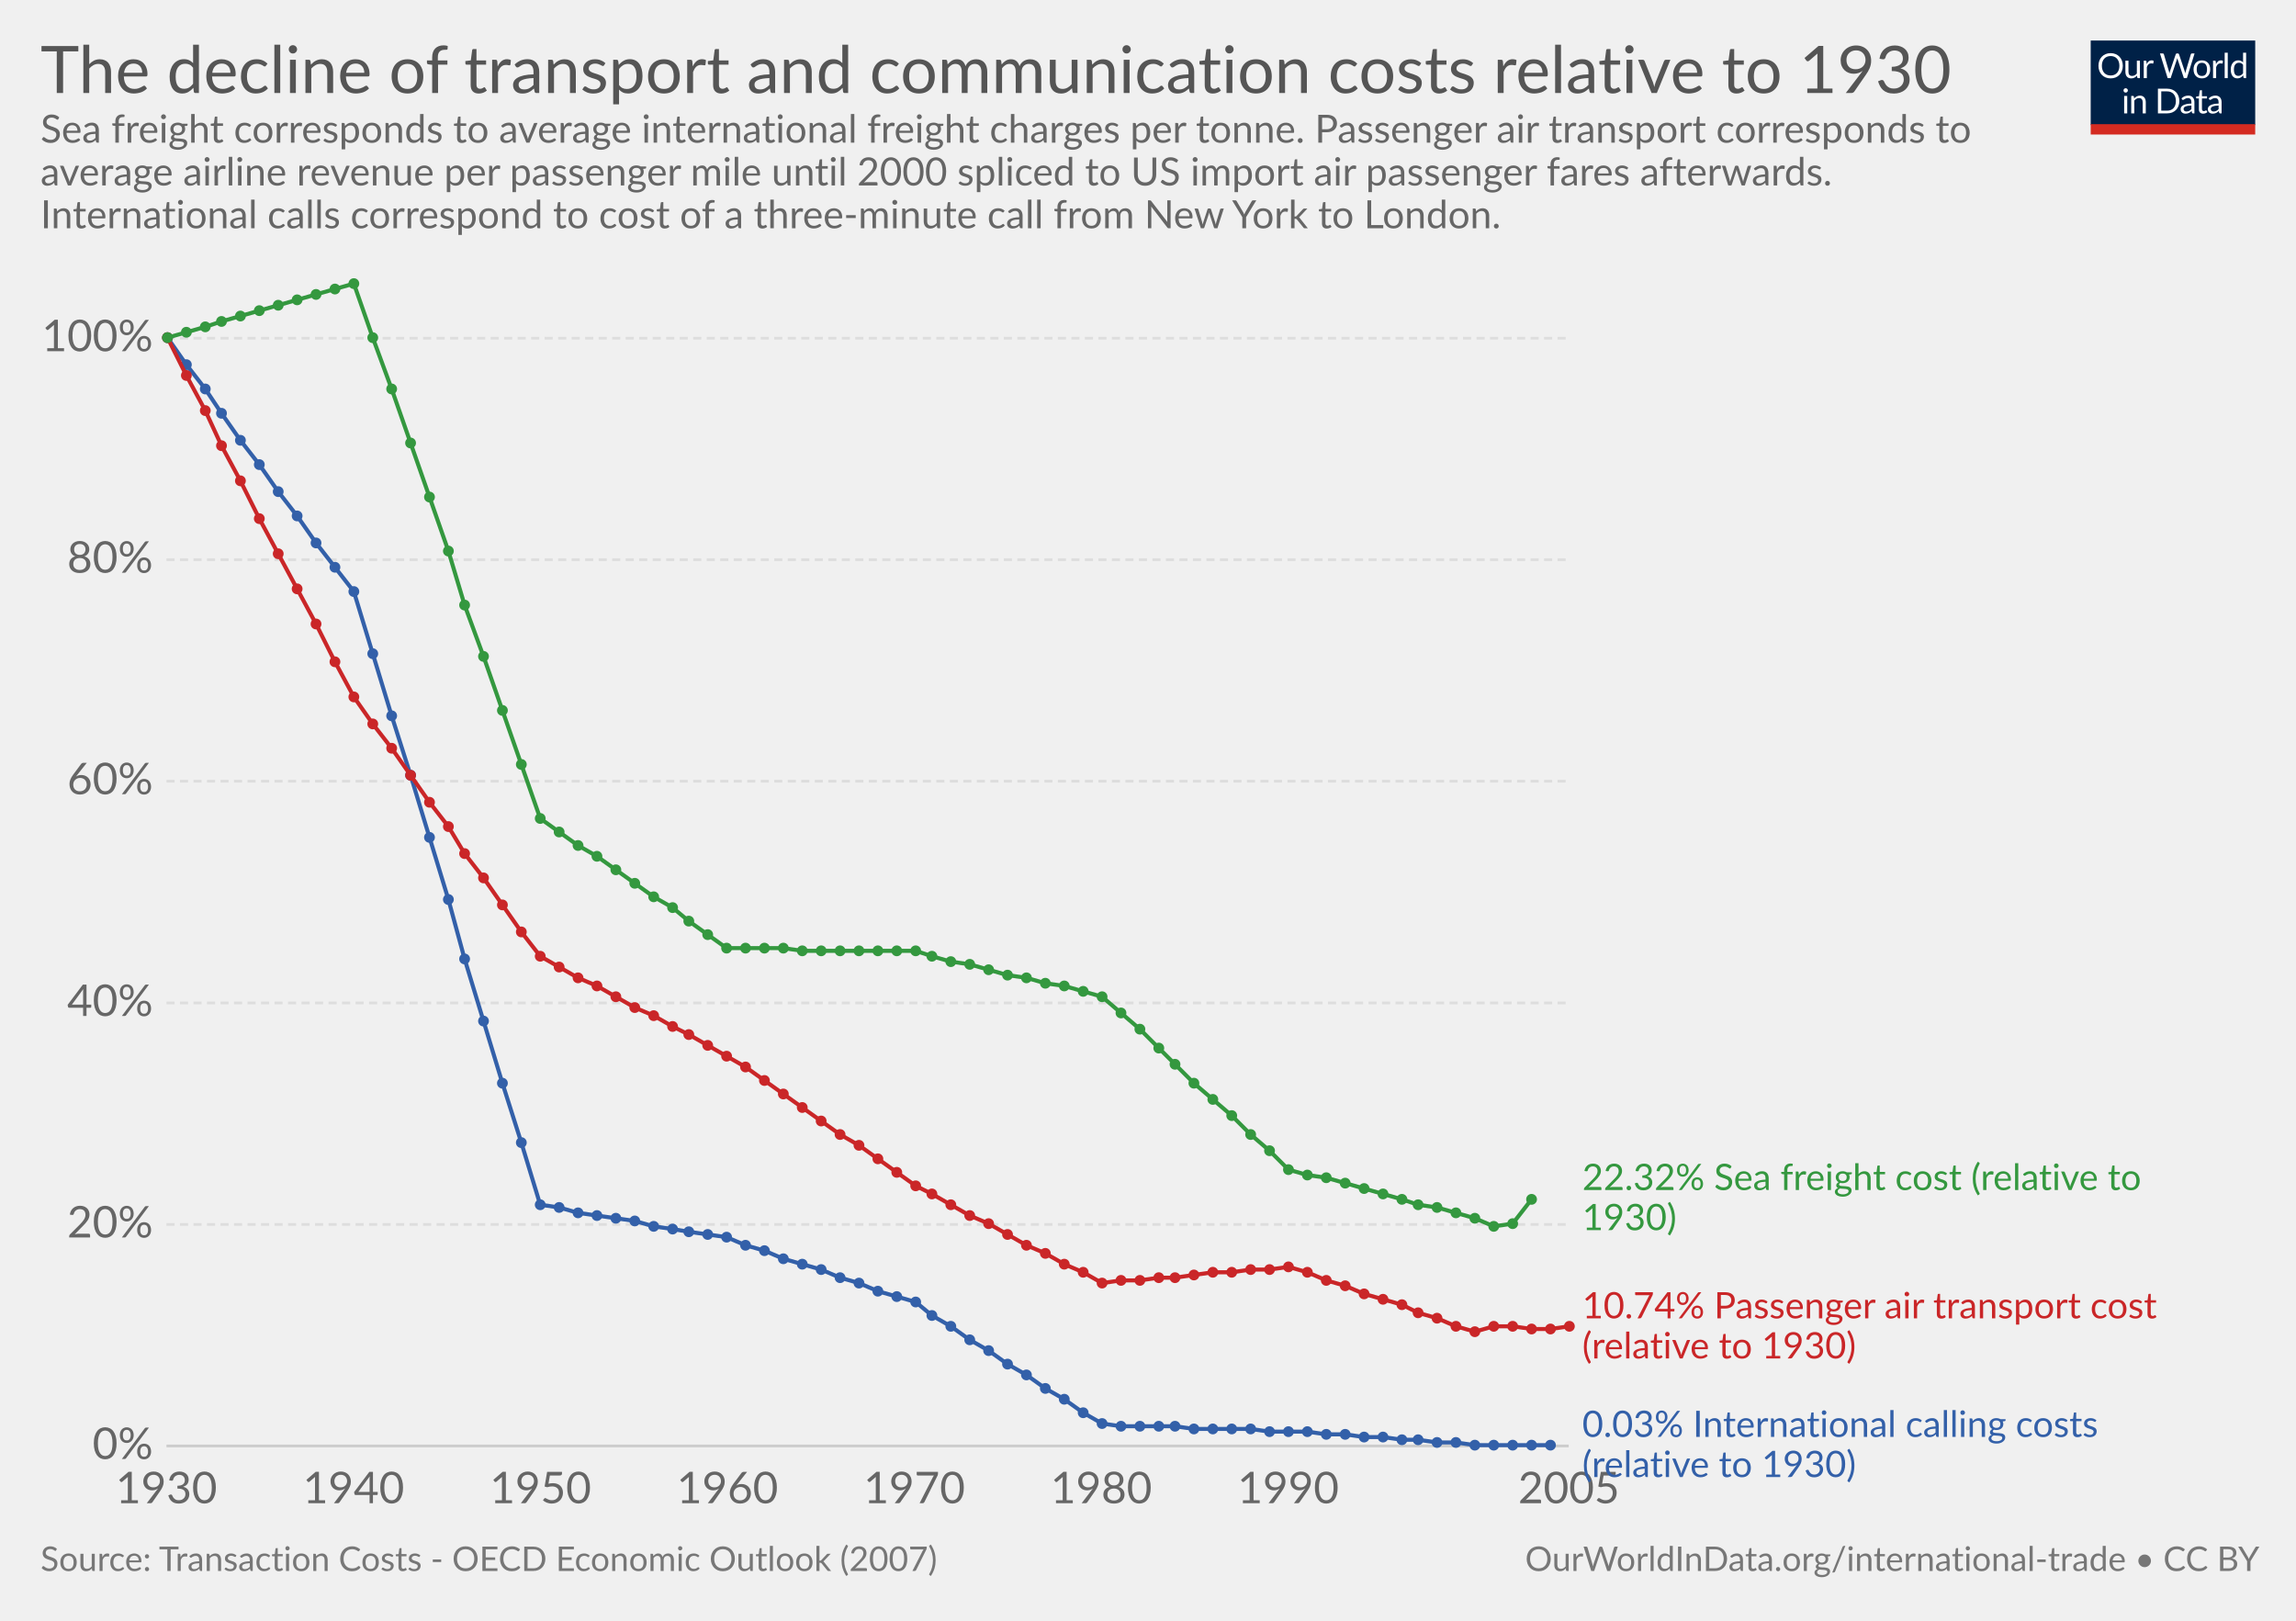
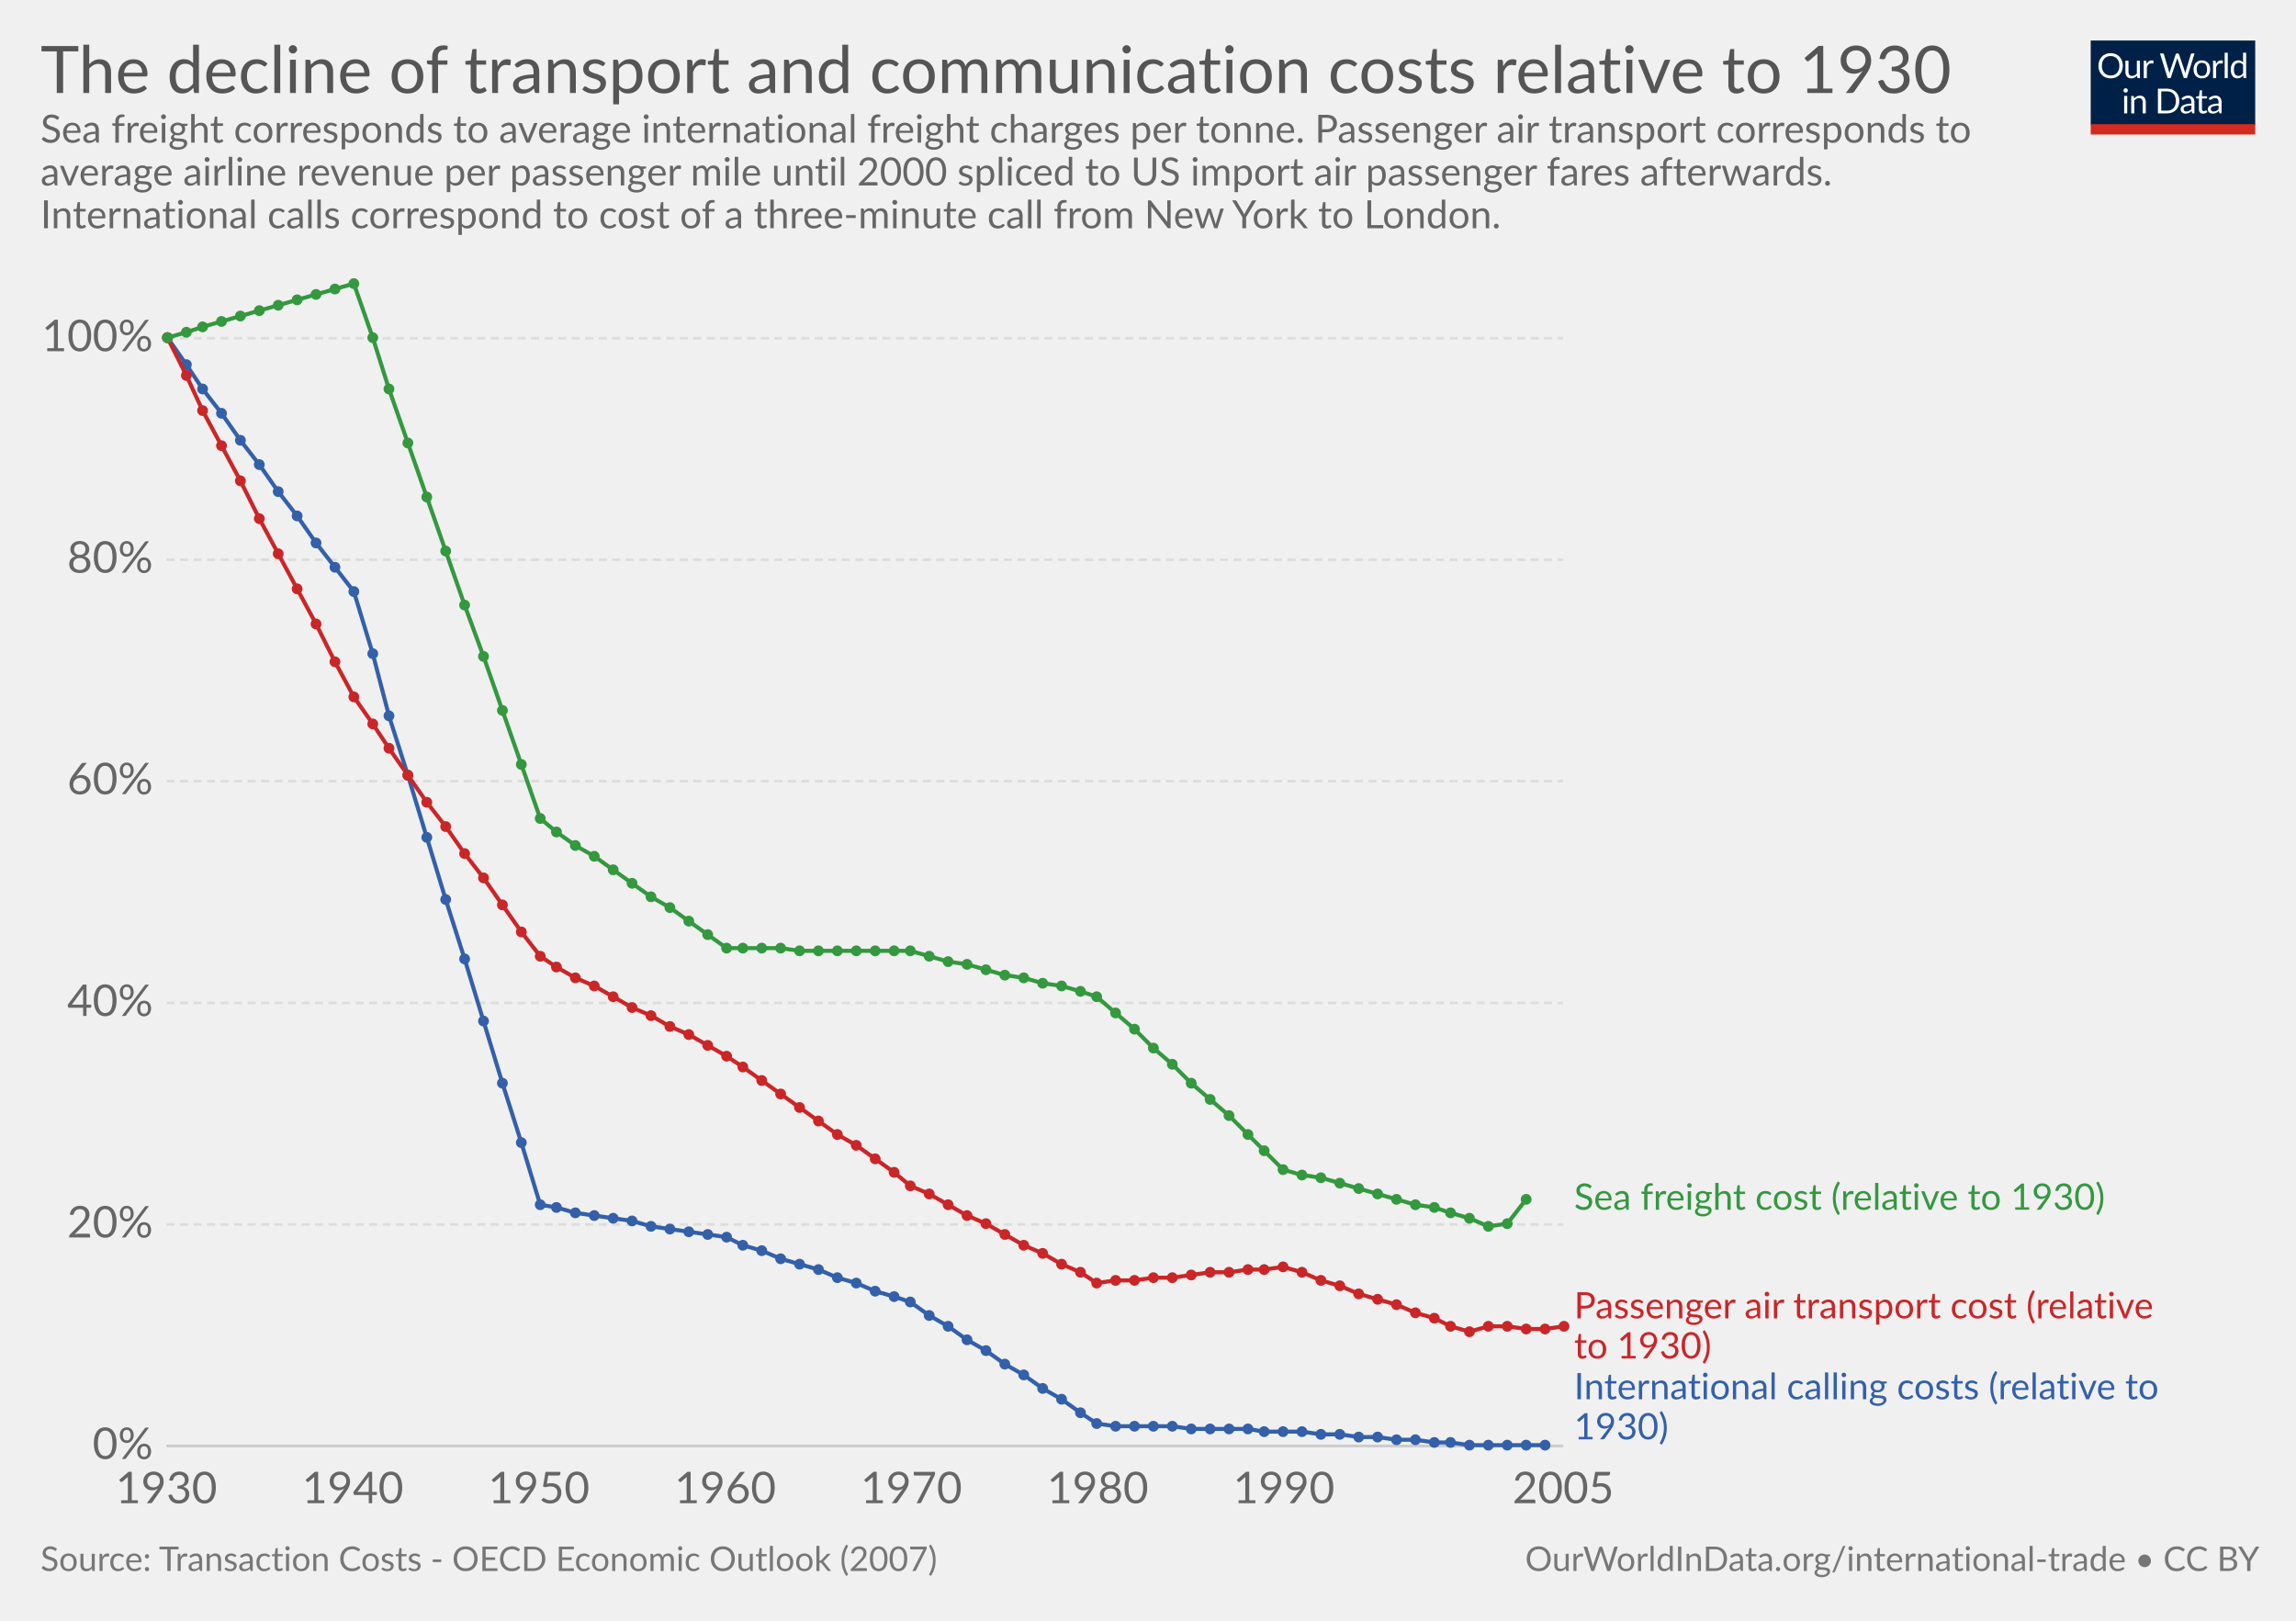
<svg xmlns="http://www.w3.org/2000/svg" version="1.1" style="font-family:Lato, 'Helvetica Neue', Helvetica, Arial, sans-serif;font-size:18px;background-color:white;text-rendering:optimizeLegibility;-webkit-font-smoothing:antialiased" width="850" height="600">
  <g class="HeaderView">
    <g transform="translate(774, 15) scale(0.29)">
      <svg width="210" height="120" viewBox="0 0 210 120" fill="none">
        <g clip-path="url(#clip0)">
          <path d="M0 0H210V107.89H0V0Z" fill="#002147" />
          <path d="M40.979 32.248C40.979 34.609 40.605 36.78 39.857 38.76C39.109 40.725 38.053 42.419 36.689 43.842C35.325 45.265 33.682 46.372 31.761 47.164C29.854 47.941 27.742 48.33 25.425 48.33C23.107 48.33 20.995 47.941 19.089 47.164C17.182 46.372 15.547 45.265 14.183 43.842C12.819 42.419 11.763 40.725 11.015 38.76C10.267 36.78 9.893 34.609 9.893 32.248C9.893 29.887 10.267 27.723 11.015 25.758C11.763 23.778 12.819 22.077 14.183 20.654C15.547 19.217 17.182 18.102 19.089 17.31C20.995 16.518 23.107 16.122 25.425 16.122C27.742 16.122 29.854 16.518 31.761 17.31C33.682 18.102 35.325 19.217 36.689 20.654C38.053 22.077 39.109 23.778 39.857 25.758C40.605 27.723 40.979 29.887 40.979 32.248ZM36.601 32.248C36.601 30.312 36.337 28.574 35.809 27.034C35.281 25.494 34.533 24.196 33.565 23.14C32.597 22.069 31.423 21.248 30.045 20.676C28.666 20.104 27.126 19.818 25.425 19.818C23.738 19.818 22.205 20.104 20.827 20.676C19.448 21.248 18.267 22.069 17.285 23.14C16.317 24.196 15.569 25.494 15.041 27.034C14.513 28.574 14.249 30.312 14.249 32.248C14.249 34.184 14.513 35.922 15.041 37.462C15.569 38.987 16.317 40.285 17.285 41.356C18.267 42.412 19.448 43.226 20.827 43.798C22.205 44.355 23.738 44.634 25.425 44.634C27.126 44.634 28.666 44.355 30.045 43.798C31.423 43.226 32.597 42.412 33.565 41.356C34.533 40.285 35.281 38.987 35.809 37.462C36.337 35.922 36.601 34.184 36.601 32.248ZM62.823 25.714V48H60.491C59.934 48 59.582 47.729 59.435 47.186L59.127 44.788C58.159 45.859 57.074 46.724 55.871 47.384C54.669 48.029 53.29 48.352 51.735 48.352C50.518 48.352 49.44 48.154 48.501 47.758C47.577 47.347 46.8 46.775 46.169 46.042C45.539 45.309 45.062 44.421 44.739 43.38C44.431 42.339 44.277 41.187 44.277 39.926V25.714H48.193V39.926C48.193 41.613 48.575 42.918 49.337 43.842C50.115 44.766 51.295 45.228 52.879 45.228C54.038 45.228 55.116 44.957 56.113 44.414C57.125 43.857 58.057 43.094 58.907 42.126V25.714H62.823ZM71.43 30.18C72.135 28.655 73 27.467 74.027 26.616C75.053 25.751 76.307 25.318 77.789 25.318C78.258 25.318 78.705 25.369 79.131 25.472C79.571 25.575 79.959 25.736 80.297 25.956L80.011 28.882C79.923 29.249 79.703 29.432 79.351 29.432C79.145 29.432 78.845 29.388 78.449 29.3C78.053 29.212 77.605 29.168 77.107 29.168C76.403 29.168 75.772 29.271 75.215 29.476C74.672 29.681 74.181 29.989 73.741 30.4C73.315 30.796 72.927 31.295 72.575 31.896C72.237 32.483 71.929 33.157 71.651 33.92V48H67.713V25.714H69.957C70.382 25.714 70.675 25.795 70.837 25.956C70.998 26.117 71.108 26.396 71.167 26.792L71.43 30.18ZM132.589 16.474L122.755 48H118.927L110.941 23.954C110.867 23.719 110.794 23.47 110.721 23.206C110.662 22.942 110.596 22.663 110.523 22.37C110.449 22.663 110.376 22.942 110.303 23.206C110.23 23.47 110.156 23.719 110.083 23.954L102.053 48H98.225L88.391 16.474H91.933C92.314 16.474 92.629 16.569 92.879 16.76C93.143 16.951 93.311 17.193 93.385 17.486L99.897 39.398C99.999 39.794 100.095 40.219 100.183 40.674C100.285 41.129 100.381 41.613 100.469 42.126C100.571 41.613 100.674 41.129 100.777 40.674C100.894 40.205 101.019 39.779 101.151 39.398L108.565 17.486C108.653 17.237 108.821 17.009 109.071 16.804C109.335 16.584 109.65 16.474 110.017 16.474H111.249C111.63 16.474 111.938 16.569 112.173 16.76C112.407 16.951 112.583 17.193 112.701 17.486L120.093 39.398C120.225 39.779 120.342 40.19 120.445 40.63C120.562 41.07 120.672 41.532 120.775 42.016C120.848 41.532 120.929 41.07 121.017 40.63C121.105 40.19 121.2 39.779 121.303 39.398L127.837 17.486C127.91 17.222 128.072 16.987 128.321 16.782C128.585 16.577 128.9 16.474 129.267 16.474H132.589ZM141.94 25.362C143.568 25.362 145.034 25.633 146.34 26.176C147.645 26.719 148.76 27.489 149.684 28.486C150.608 29.483 151.312 30.693 151.796 32.116C152.294 33.524 152.544 35.101 152.544 36.846C152.544 38.606 152.294 40.19 151.796 41.598C151.312 43.006 150.608 44.209 149.684 45.206C148.76 46.203 147.645 46.973 146.34 47.516C145.034 48.044 143.568 48.308 141.94 48.308C140.297 48.308 138.816 48.044 137.496 47.516C136.19 46.973 135.076 46.203 134.152 45.206C133.228 44.209 132.516 43.006 132.018 41.598C131.534 40.19 131.292 38.606 131.292 36.846C131.292 35.101 131.534 33.524 132.018 32.116C132.516 30.693 133.228 29.483 134.152 28.486C135.076 27.489 136.19 26.719 137.496 26.176C138.816 25.633 140.297 25.362 141.94 25.362ZM141.94 45.25C144.14 45.25 145.782 44.517 146.868 43.05C147.953 41.569 148.496 39.508 148.496 36.868C148.496 34.213 147.953 32.145 146.868 30.664C145.782 29.183 144.14 28.442 141.94 28.442C140.825 28.442 139.85 28.633 139.014 29.014C138.192 29.395 137.503 29.945 136.946 30.664C136.403 31.383 135.992 32.27 135.714 33.326C135.45 34.367 135.318 35.548 135.318 36.868C135.318 39.508 135.86 41.569 136.946 43.05C138.046 44.517 139.71 45.25 141.94 45.25ZM159.908 30.18C160.612 28.655 161.478 27.467 162.504 26.616C163.531 25.751 164.785 25.318 166.266 25.318C166.736 25.318 167.183 25.369 167.608 25.472C168.048 25.575 168.437 25.736 168.774 25.956L168.488 28.882C168.4 29.249 168.18 29.432 167.828 29.432C167.623 29.432 167.322 29.388 166.926 29.3C166.53 29.212 166.083 29.168 165.584 29.168C164.88 29.168 164.25 29.271 163.692 29.476C163.15 29.681 162.658 29.989 162.218 30.4C161.793 30.796 161.404 31.295 161.052 31.896C160.715 32.483 160.407 33.157 160.128 33.92V48H156.19V25.714H158.434C158.86 25.714 159.153 25.795 159.314 25.956C159.476 26.117 159.586 26.396 159.644 26.792L159.908 30.18ZM174.946 15.594V48H171.03V15.594H174.946ZM194.496 31.016C193.763 30.033 192.971 29.351 192.12 28.97C191.269 28.574 190.316 28.376 189.26 28.376C187.192 28.376 185.601 29.117 184.486 30.598C183.371 32.079 182.814 34.191 182.814 36.934C182.814 38.386 182.939 39.633 183.188 40.674C183.437 41.701 183.804 42.551 184.288 43.226C184.772 43.886 185.366 44.37 186.07 44.678C186.774 44.986 187.573 45.14 188.468 45.14C189.759 45.14 190.881 44.847 191.834 44.26C192.802 43.673 193.689 42.845 194.496 41.774V31.016ZM198.412 15.594V48H196.08C195.523 48 195.171 47.729 195.024 47.186L194.672 44.48C193.719 45.624 192.633 46.548 191.416 47.252C190.199 47.956 188.791 48.308 187.192 48.308C185.916 48.308 184.757 48.066 183.716 47.582C182.675 47.083 181.787 46.357 181.054 45.404C180.321 44.451 179.756 43.263 179.36 41.84C178.964 40.417 178.766 38.782 178.766 36.934C178.766 35.291 178.986 33.766 179.426 32.358C179.866 30.935 180.497 29.703 181.318 28.662C182.139 27.621 183.144 26.807 184.332 26.22C185.535 25.619 186.884 25.318 188.38 25.318C189.744 25.318 190.91 25.553 191.878 26.022C192.861 26.477 193.733 27.115 194.496 27.936V15.594H198.412ZM46.614 70.714V93H42.698V70.714H46.614ZM47.45 63.718C47.45 64.099 47.369 64.459 47.208 64.796C47.061 65.119 46.856 65.412 46.592 65.676C46.343 65.925 46.042 66.123 45.69 66.27C45.352 66.417 44.993 66.49 44.612 66.49C44.23 66.49 43.871 66.417 43.534 66.27C43.211 66.123 42.925 65.925 42.676 65.676C42.426 65.412 42.228 65.119 42.082 64.796C41.935 64.459 41.862 64.099 41.862 63.718C41.862 63.337 41.935 62.977 42.082 62.64C42.228 62.288 42.426 61.987 42.676 61.738C42.925 61.474 43.211 61.269 43.534 61.122C43.871 60.975 44.23 60.902 44.612 60.902C44.993 60.902 45.352 60.975 45.69 61.122C46.042 61.269 46.343 61.474 46.592 61.738C46.856 61.987 47.061 62.288 47.208 62.64C47.369 62.977 47.45 63.337 47.45 63.718ZM55.424 73.948C55.908 73.405 56.422 72.914 56.964 72.474C57.507 72.034 58.079 71.66 58.68 71.352C59.296 71.029 59.941 70.787 60.616 70.626C61.306 70.45 62.046 70.362 62.838 70.362C64.055 70.362 65.126 70.567 66.05 70.978C66.989 71.374 67.766 71.946 68.382 72.694C69.013 73.427 69.49 74.315 69.812 75.356C70.135 76.397 70.296 77.549 70.296 78.81V93H66.358V78.81C66.358 77.123 65.969 75.818 65.192 74.894C64.43 73.955 63.264 73.486 61.694 73.486C60.535 73.486 59.45 73.765 58.438 74.322C57.441 74.879 56.517 75.635 55.666 76.588V93H51.728V70.714H54.082C54.639 70.714 54.984 70.985 55.116 71.528L55.424 73.948ZM113.129 77.248C113.129 79.609 112.755 81.758 112.007 83.694C111.259 85.63 110.203 87.287 108.839 88.666C107.475 90.045 105.832 91.115 103.911 91.878C102.004 92.626 99.892 93 97.575 93H85.805V61.474H97.575C99.892 61.474 102.004 61.855 103.911 62.618C105.832 63.366 107.475 64.437 108.839 65.83C110.203 67.209 111.259 68.866 112.007 70.802C112.755 72.738 113.129 74.887 113.129 77.248ZM108.751 77.248C108.751 75.312 108.487 73.581 107.959 72.056C107.431 70.531 106.683 69.24 105.715 68.184C104.747 67.128 103.574 66.321 102.195 65.764C100.816 65.207 99.276 64.928 97.575 64.928H90.073V89.546H97.575C99.276 89.546 100.816 89.267 102.195 88.71C103.574 88.153 104.747 87.353 105.715 86.312C106.683 85.256 107.431 83.965 107.959 82.44C108.487 80.915 108.751 79.184 108.751 77.248ZM128.553 82.968C126.749 83.027 125.209 83.173 123.933 83.408C122.672 83.628 121.638 83.921 120.831 84.288C120.039 84.655 119.46 85.087 119.093 85.586C118.741 86.085 118.565 86.642 118.565 87.258C118.565 87.845 118.661 88.351 118.851 88.776C119.042 89.201 119.299 89.553 119.621 89.832C119.959 90.096 120.347 90.294 120.787 90.426C121.242 90.543 121.726 90.602 122.239 90.602C122.929 90.602 123.559 90.536 124.131 90.404C124.703 90.257 125.239 90.052 125.737 89.788C126.251 89.524 126.735 89.209 127.189 88.842C127.659 88.475 128.113 88.057 128.553 87.588V82.968ZM115.903 73.86C117.135 72.672 118.463 71.785 119.885 71.198C121.308 70.611 122.885 70.318 124.615 70.318C125.862 70.318 126.969 70.523 127.937 70.934C128.905 71.345 129.719 71.917 130.379 72.65C131.039 73.383 131.538 74.271 131.875 75.312C132.213 76.353 132.381 77.497 132.381 78.744V93H130.643C130.262 93 129.969 92.941 129.763 92.824C129.558 92.692 129.397 92.443 129.279 92.076L128.839 89.964C128.253 90.507 127.681 90.991 127.123 91.416C126.566 91.827 125.979 92.179 125.363 92.472C124.747 92.751 124.087 92.963 123.383 93.11C122.694 93.271 121.924 93.352 121.073 93.352C120.208 93.352 119.394 93.235 118.631 93C117.869 92.751 117.201 92.384 116.629 91.9C116.072 91.416 115.625 90.807 115.287 90.074C114.965 89.326 114.803 88.446 114.803 87.434C114.803 86.554 115.045 85.711 115.529 84.904C116.013 84.083 116.798 83.357 117.883 82.726C118.969 82.095 120.384 81.582 122.129 81.186C123.875 80.775 126.016 80.541 128.553 80.482V78.744C128.553 77.013 128.179 75.708 127.431 74.828C126.683 73.933 125.591 73.486 124.153 73.486C123.185 73.486 122.371 73.611 121.711 73.86C121.066 74.095 120.501 74.366 120.017 74.674C119.548 74.967 119.137 75.239 118.785 75.488C118.448 75.723 118.111 75.84 117.773 75.84C117.509 75.84 117.282 75.774 117.091 75.642C116.901 75.495 116.739 75.319 116.607 75.114L115.903 73.86ZM143.568 93.352C141.808 93.352 140.451 92.861 139.498 91.878C138.559 90.895 138.09 89.48 138.09 87.632V73.992H135.406C135.171 73.992 134.973 73.926 134.812 73.794C134.65 73.647 134.57 73.427 134.57 73.134V71.572L138.222 71.11L139.124 64.224C139.168 64.004 139.263 63.828 139.41 63.696C139.571 63.549 139.776 63.476 140.026 63.476H142.006V71.154H148.452V73.992H142.006V87.368C142.006 88.307 142.233 89.003 142.688 89.458C143.142 89.913 143.729 90.14 144.448 90.14C144.858 90.14 145.21 90.089 145.504 89.986C145.812 89.869 146.076 89.744 146.296 89.612C146.516 89.48 146.699 89.363 146.846 89.26C147.007 89.143 147.146 89.084 147.264 89.084C147.469 89.084 147.652 89.209 147.814 89.458L148.958 91.328C148.283 91.959 147.469 92.457 146.516 92.824C145.562 93.176 144.58 93.352 143.568 93.352ZM163.253 82.968C161.449 83.027 159.909 83.173 158.633 83.408C157.372 83.628 156.338 83.921 155.531 84.288C154.739 84.655 154.16 85.087 153.793 85.586C153.441 86.085 153.265 86.642 153.265 87.258C153.265 87.845 153.36 88.351 153.551 88.776C153.742 89.201 153.998 89.553 154.321 89.832C154.658 90.096 155.047 90.294 155.487 90.426C155.942 90.543 156.426 90.602 156.939 90.602C157.628 90.602 158.259 90.536 158.831 90.404C159.403 90.257 159.938 90.052 160.437 89.788C160.95 89.524 161.434 89.209 161.889 88.842C162.358 88.475 162.813 88.057 163.253 87.588V82.968ZM150.603 73.86C151.835 72.672 153.162 71.785 154.585 71.198C156.008 70.611 157.584 70.318 159.315 70.318C160.562 70.318 161.669 70.523 162.637 70.934C163.605 71.345 164.419 71.917 165.079 72.65C165.739 73.383 166.238 74.271 166.575 75.312C166.912 76.353 167.081 77.497 167.081 78.744V93H165.343C164.962 93 164.668 92.941 164.463 92.824C164.258 92.692 164.096 92.443 163.979 92.076L163.539 89.964C162.952 90.507 162.38 90.991 161.823 91.416C161.266 91.827 160.679 92.179 160.063 92.472C159.447 92.751 158.787 92.963 158.083 93.11C157.394 93.271 156.624 93.352 155.773 93.352C154.908 93.352 154.094 93.235 153.331 93C152.568 92.751 151.901 92.384 151.329 91.9C150.772 91.416 150.324 90.807 149.987 90.074C149.664 89.326 149.503 88.446 149.503 87.434C149.503 86.554 149.745 85.711 150.229 84.904C150.713 84.083 151.498 83.357 152.583 82.726C153.668 82.095 155.084 81.582 156.829 81.186C158.574 80.775 160.716 80.541 163.253 80.482V78.744C163.253 77.013 162.879 75.708 162.131 74.828C161.383 73.933 160.29 73.486 158.853 73.486C157.885 73.486 157.071 73.611 156.411 73.86C155.766 74.095 155.201 74.366 154.717 74.674C154.248 74.967 153.837 75.239 153.485 75.488C153.148 75.723 152.81 75.84 152.473 75.84C152.209 75.84 151.982 75.774 151.791 75.642C151.6 75.495 151.439 75.319 151.307 75.114L150.603 73.86Z" fill="white" />
          <rect y="106.789" width="210" height="13.211" fill="#D42B21" />
        </g>
        <defs>
          <clipPath id="clip0">
            <rect width="210" height="120" fill="white" />
          </clipPath>
        </defs>
      </svg>
    </g>
    <a href="https://ourworldindata.org/grapher/real-transport-and-communication-costs" target="_blank">
      <text font-size="24.30" x="15.0" y="34.4" fill="#555">
        <tspan x="15" y="34.44">The decline of transport and communication costs relative to 1930</tspan>
      </text>
    </a>
    <text font-size="14.40" x="15.0" y="52.8" fill="#666">
      <tspan x="15" y="52.82">Sea freight corresponds to average international freight charges per tonne. Passenger air transport corresponds to</tspan>
      <tspan x="15" y="68.66">average airline revenue per passenger mile until 2000 spliced to US import air passenger fares afterwards.</tspan>
      <tspan x="15" y="84.5">International calls correspond to cost of a three-minute call from New York to London.</tspan>
    </text>
  </g>
  <g class="LineChart">
    <defs>
-       <clipPath id="boundsClip-937">
+       <clipPath id="boundsClip-21">
        <rect x="51.634" y="0" width="830" height="903.6" />
      </clipPath>
    </defs>
    <g class="AxisBoxView">
      <g class="HorizontalAxis">
        <text x="61.6" y="556.5" fill="#666" text-anchor="middle" font-size="16.2">1930</text>
-         <text x="130.9" y="556.5" fill="#666" text-anchor="middle" font-size="16.2">1940</text>
-         <text x="200.1" y="556.5" fill="#666" text-anchor="middle" font-size="16.2">1950</text>
-         <text x="269.3" y="556.5" fill="#666" text-anchor="middle" font-size="16.2">1960</text>
-         <text x="338.5" y="556.5" fill="#666" text-anchor="middle" font-size="16.2">1970</text>
-         <text x="407.7" y="556.5" fill="#666" text-anchor="middle" font-size="16.2">1980</text>
-         <text x="476.9" y="556.5" fill="#666" text-anchor="middle" font-size="16.2">1990</text>
-         <text x="580.8" y="556.5" fill="#666" text-anchor="middle" font-size="16.2">2005</text>
+         <text x="130.6" y="556.5" fill="#666" text-anchor="middle" font-size="16.2">1940</text>
+         <text x="199.5" y="556.5" fill="#666" text-anchor="middle" font-size="16.2">1950</text>
+         <text x="268.5" y="556.5" fill="#666" text-anchor="middle" font-size="16.2">1960</text>
+         <text x="337.4" y="556.5" fill="#666" text-anchor="middle" font-size="16.2">1970</text>
+         <text x="406.4" y="556.5" fill="#666" text-anchor="middle" font-size="16.2">1980</text>
+         <text x="475.3" y="556.5" fill="#666" text-anchor="middle" font-size="16.2">1990</text>
+         <text x="578.7" y="556.5" fill="#666" text-anchor="middle" font-size="16.2">2005</text>
      </g>
      <g class="VerticalAxis">
        <text x="56.63" y="535.3" fill="#666" dominant-baseline="middle" text-anchor="end" font-size="16.2">0%</text>
        <text x="56.63" y="453.3" fill="#666" dominant-baseline="middle" text-anchor="end" font-size="16.2">20%</text>
        <text x="56.63" y="371.3" fill="#666" dominant-baseline="middle" text-anchor="end" font-size="16.2">40%</text>
        <text x="56.63" y="289.2" fill="#666" dominant-baseline="middle" text-anchor="end" font-size="16.2">60%</text>
        <text x="56.63" y="207.2" fill="#666" dominant-baseline="middle" text-anchor="end" font-size="16.2">80%</text>
        <text x="56.63" y="125.2" fill="#666" dominant-baseline="middle" text-anchor="end" font-size="16.2">100%</text>
      </g>
      <g class="AxisGridLines">
-         <line x1="61.63" y1="535.3" x2="580.76" y2="535.3" stroke="#ccc" />
-         <line x1="61.63" y1="453.3" x2="580.76" y2="453.3" stroke="#ddd" stroke-dasharray="3,2" />
-         <line x1="61.63" y1="371.3" x2="580.76" y2="371.3" stroke="#ddd" stroke-dasharray="3,2" />
-         <line x1="61.63" y1="289.2" x2="580.76" y2="289.2" stroke="#ddd" stroke-dasharray="3,2" />
-         <line x1="61.63" y1="207.2" x2="580.76" y2="207.2" stroke="#ddd" stroke-dasharray="3,2" />
-         <line x1="61.63" y1="125.2" x2="580.76" y2="125.2" stroke="#ddd" stroke-dasharray="3,2" />
+         <line x1="61.63" y1="535.3" x2="578.74" y2="535.3" stroke="#ccc" />
+         <line x1="61.63" y1="453.3" x2="578.74" y2="453.3" stroke="#ddd" stroke-dasharray="3,2" />
+         <line x1="61.63" y1="371.3" x2="578.74" y2="371.3" stroke="#ddd" stroke-dasharray="3,2" />
+         <line x1="61.63" y1="289.2" x2="578.74" y2="289.2" stroke="#ddd" stroke-dasharray="3,2" />
+         <line x1="61.63" y1="207.2" x2="578.74" y2="207.2" stroke="#ddd" stroke-dasharray="3,2" />
+         <line x1="61.63" y1="125.2" x2="578.74" y2="125.2" stroke="#ddd" stroke-dasharray="3,2" />
      </g>
    </g>
-     <g clip-path="url(#boundsClip-937)">
-       <g class="HeightedLegend">
+     <g clip-path="url(#boundsClip-21)">
+       <g class="HeightedLegend" style="cursor:default">
        <g class="legendMark">
-           <rect x="580.76" y="429.75" width="246.005" height="28.1" fill="#fff" opacity="0" />
-           <text font-size="13.50" x="585.8" y="440.6" fill="#34983f">
-             <tspan x="585.76" y="440.55">22.32% Sea freight cost (relative to</tspan>
-             <tspan x="585.76" y="455.4">1930)</tspan>
+           <rect x="578.735" y="437.05" width="234.665" height="13.5" fill="#fff" opacity="0" />
+           <text font-size="13.50" x="582.7" y="447.9" fill="#34983f">
+             <tspan x="582.735" y="447.85">Sea freight cost (relative to 1930)</tspan>
          </text>
        </g>
        <g class="legendMark">
-           <rect x="580.76" y="477.25" width="254.24" height="28.1" fill="#fff" opacity="0" />
-           <text font-size="13.50" x="585.8" y="488.1" fill="#ca2628">
-             <tspan x="585.76" y="488.05">10.74% Passenger air transport cost</tspan>
-             <tspan x="585.76" y="502.9">(relative to 1930)</tspan>
+           <rect x="578.735" y="477.25" width="256.265" height="28.1" fill="#fff" opacity="0" />
+           <text font-size="13.50" x="582.7" y="488.1" fill="#ca2628">
+             <tspan x="582.735" y="488.05">Passenger air transport cost (relative</tspan>
+             <tspan x="582.735" y="502.9">to 1930)</tspan>
          </text>
        </g>
        <g class="legendMark">
-           <rect x="580.76" y="521.15" width="229.4" height="28.1" fill="#fff" opacity="0" />
-           <text font-size="13.50" x="585.8" y="532.0" fill="#3360a9">
-             <tspan x="585.76" y="531.95">0.03% International calling costs</tspan>
-             <tspan x="585.76" y="546.8">(relative to 1930)</tspan>
+           <rect x="578.735" y="507.2" width="254.105" height="28.1" fill="#fff" opacity="0" />
+           <text font-size="13.50" x="582.7" y="518.0" fill="#3360a9">
+             <tspan x="582.735" y="518">International calling costs (relative to</tspan>
+             <tspan x="582.735" y="532.85">1930)</tspan>
          </text>
        </g>
      </g>
      <g class="Lines">
-         <rect x="62" y="105" width="519" height="431" fill="rgba(255,255,255,0)" opacity="0" />
+         <rect x="62" y="105" width="517" height="431" fill="rgba(255,255,255,0)" opacity="0" />
        <g class="key-World_0">
-           <path stroke="#3360a9" stroke-linecap="round" d="M62 125L69 135L76 144L82 153L89 163L96 172L103 182L110 191L117 201L124 210L131 219L138 242L145 265L152 287L159 310L166 333L172 355L179 378L186 401L193 423L200 446L207 447L214 449L221 450L228 451L235 452L242 454L249 455L255 456L262 457L269 458L276 461L283 463L290 466L297 468L304 470L311 473L318 475L325 478L332 480L339 482L345 487L352 491L359 496L366 500L373 505L380 509L387 514L394 518L401 523L408 527L415 528L422 528L429 528L435 528L442 529L449 529L456 529L463 529L470 530L477 530L484 530L491 531L498 531L505 532L512 532L519 533L525 533L532 534L539 534L546 535L553 535L560 535L567 535L574 535" fill="none" stroke-width="1.5" />
+           <path stroke="#3360a9" stroke-linecap="round" d="M62 125L69 135L75 144L82 153L89 163L96 172L103 182L110 191L117 201L124 210L131 219L138 242L144 265L151 287L158 310L165 333L172 355L179 378L186 401L193 423L200 446L206 447L213 449L220 450L227 451L234 452L241 454L248 455L255 456L262 457L269 458L275 461L282 463L289 466L296 468L303 470L310 473L317 475L324 478L331 480L337 482L344 487L351 491L358 496L365 500L372 505L379 509L386 514L393 518L400 523L406 527L413 528L420 528L427 528L434 528L441 529L448 529L455 529L462 529L468 530L475 530L482 530L489 531L496 531L503 532L510 532L517 533L524 533L531 534L537 534L544 535L551 535L558 535L565 535L572 535" fill="none" stroke-width="1.5" />
          <g fill="#3360a9">
            <circle cx="62" cy="125" r="2" />
            <circle cx="69" cy="135" r="2" />
-             <circle cx="76" cy="144" r="2" />
+             <circle cx="75" cy="144" r="2" />
            <circle cx="82" cy="153" r="2" />
            <circle cx="89" cy="163" r="2" />
            <circle cx="96" cy="172" r="2" />
            <circle cx="103" cy="182" r="2" />
            <circle cx="110" cy="191" r="2" />
            <circle cx="117" cy="201" r="2" />
            <circle cx="124" cy="210" r="2" />
            <circle cx="131" cy="219" r="2" />
            <circle cx="138" cy="242" r="2" />
-             <circle cx="145" cy="265" r="2" />
-             <circle cx="152" cy="287" r="2" />
-             <circle cx="159" cy="310" r="2" />
-             <circle cx="166" cy="333" r="2" />
+             <circle cx="144" cy="265" r="2" />
+             <circle cx="151" cy="287" r="2" />
+             <circle cx="158" cy="310" r="2" />
+             <circle cx="165" cy="333" r="2" />
            <circle cx="172" cy="355" r="2" />
            <circle cx="179" cy="378" r="2" />
            <circle cx="186" cy="401" r="2" />
            <circle cx="193" cy="423" r="2" />
            <circle cx="200" cy="446" r="2" />
-             <circle cx="207" cy="447" r="2" />
-             <circle cx="214" cy="449" r="2" />
-             <circle cx="221" cy="450" r="2" />
-             <circle cx="228" cy="451" r="2" />
-             <circle cx="235" cy="452" r="2" />
-             <circle cx="242" cy="454" r="2" />
-             <circle cx="249" cy="455" r="2" />
+             <circle cx="206" cy="447" r="2" />
+             <circle cx="213" cy="449" r="2" />
+             <circle cx="220" cy="450" r="2" />
+             <circle cx="227" cy="451" r="2" />
+             <circle cx="234" cy="452" r="2" />
+             <circle cx="241" cy="454" r="2" />
+             <circle cx="248" cy="455" r="2" />
            <circle cx="255" cy="456" r="2" />
            <circle cx="262" cy="457" r="2" />
            <circle cx="269" cy="458" r="2" />
-             <circle cx="276" cy="461" r="2" />
-             <circle cx="283" cy="463" r="2" />
-             <circle cx="290" cy="466" r="2" />
-             <circle cx="297" cy="468" r="2" />
-             <circle cx="304" cy="470" r="2" />
-             <circle cx="311" cy="473" r="2" />
-             <circle cx="318" cy="475" r="2" />
-             <circle cx="325" cy="478" r="2" />
-             <circle cx="332" cy="480" r="2" />
-             <circle cx="339" cy="482" r="2" />
-             <circle cx="345" cy="487" r="2" />
-             <circle cx="352" cy="491" r="2" />
-             <circle cx="359" cy="496" r="2" />
-             <circle cx="366" cy="500" r="2" />
-             <circle cx="373" cy="505" r="2" />
-             <circle cx="380" cy="509" r="2" />
-             <circle cx="387" cy="514" r="2" />
-             <circle cx="394" cy="518" r="2" />
-             <circle cx="401" cy="523" r="2" />
-             <circle cx="408" cy="527" r="2" />
-             <circle cx="415" cy="528" r="2" />
-             <circle cx="422" cy="528" r="2" />
-             <circle cx="429" cy="528" r="2" />
-             <circle cx="435" cy="528" r="2" />
-             <circle cx="442" cy="529" r="2" />
-             <circle cx="449" cy="529" r="2" />
-             <circle cx="456" cy="529" r="2" />
-             <circle cx="463" cy="529" r="2" />
-             <circle cx="470" cy="530" r="2" />
-             <circle cx="477" cy="530" r="2" />
-             <circle cx="484" cy="530" r="2" />
-             <circle cx="491" cy="531" r="2" />
-             <circle cx="498" cy="531" r="2" />
-             <circle cx="505" cy="532" r="2" />
-             <circle cx="512" cy="532" r="2" />
-             <circle cx="519" cy="533" r="2" />
-             <circle cx="525" cy="533" r="2" />
-             <circle cx="532" cy="534" r="2" />
-             <circle cx="539" cy="534" r="2" />
-             <circle cx="546" cy="535" r="2" />
-             <circle cx="553" cy="535" r="2" />
-             <circle cx="560" cy="535" r="2" />
-             <circle cx="567" cy="535" r="2" />
-             <circle cx="574" cy="535" r="2" />
+             <circle cx="275" cy="461" r="2" />
+             <circle cx="282" cy="463" r="2" />
+             <circle cx="289" cy="466" r="2" />
+             <circle cx="296" cy="468" r="2" />
+             <circle cx="303" cy="470" r="2" />
+             <circle cx="310" cy="473" r="2" />
+             <circle cx="317" cy="475" r="2" />
+             <circle cx="324" cy="478" r="2" />
+             <circle cx="331" cy="480" r="2" />
+             <circle cx="337" cy="482" r="2" />
+             <circle cx="344" cy="487" r="2" />
+             <circle cx="351" cy="491" r="2" />
+             <circle cx="358" cy="496" r="2" />
+             <circle cx="365" cy="500" r="2" />
+             <circle cx="372" cy="505" r="2" />
+             <circle cx="379" cy="509" r="2" />
+             <circle cx="386" cy="514" r="2" />
+             <circle cx="393" cy="518" r="2" />
+             <circle cx="400" cy="523" r="2" />
+             <circle cx="406" cy="527" r="2" />
+             <circle cx="413" cy="528" r="2" />
+             <circle cx="420" cy="528" r="2" />
+             <circle cx="427" cy="528" r="2" />
+             <circle cx="434" cy="528" r="2" />
+             <circle cx="441" cy="529" r="2" />
+             <circle cx="448" cy="529" r="2" />
+             <circle cx="455" cy="529" r="2" />
+             <circle cx="462" cy="529" r="2" />
+             <circle cx="468" cy="530" r="2" />
+             <circle cx="475" cy="530" r="2" />
+             <circle cx="482" cy="530" r="2" />
+             <circle cx="489" cy="531" r="2" />
+             <circle cx="496" cy="531" r="2" />
+             <circle cx="503" cy="532" r="2" />
+             <circle cx="510" cy="532" r="2" />
+             <circle cx="517" cy="533" r="2" />
+             <circle cx="524" cy="533" r="2" />
+             <circle cx="531" cy="534" r="2" />
+             <circle cx="537" cy="534" r="2" />
+             <circle cx="544" cy="535" r="2" />
+             <circle cx="551" cy="535" r="2" />
+             <circle cx="558" cy="535" r="2" />
+             <circle cx="565" cy="535" r="2" />
+             <circle cx="572" cy="535" r="2" />
          </g>
        </g>
        <g class="key-World_1">
-           <path stroke="#ca2628" stroke-linecap="round" d="M62 125L69 139L76 152L82 165L89 178L96 192L103 205L110 218L117 231L124 245L131 258L138 268L145 277L152 287L159 297L166 306L172 316L179 325L186 335L193 345L200 354L207 358L214 362L221 365L228 369L235 373L242 376L249 380L255 383L262 387L269 391L276 395L283 400L290 405L297 410L304 415L311 420L318 424L325 429L332 434L339 439L345 442L352 446L359 450L366 453L373 457L380 461L387 464L394 468L401 471L408 475L415 474L422 474L429 473L435 473L442 472L449 471L456 471L463 470L470 470L477 469L484 471L491 474L498 476L505 479L512 481L519 483L525 486L532 488L539 491L546 493L553 491L560 491L567 492L574 492L581 491" fill="none" stroke-width="1.5" />
+           <path stroke="#ca2628" stroke-linecap="round" d="M62 125L69 139L75 152L82 165L89 178L96 192L103 205L110 218L117 231L124 245L131 258L138 268L144 277L151 287L158 297L165 306L172 316L179 325L186 335L193 345L200 354L206 358L213 362L220 365L227 369L234 373L241 376L248 380L255 383L262 387L269 391L275 395L282 400L289 405L296 410L303 415L310 420L317 424L324 429L331 434L337 439L344 442L351 446L358 450L365 453L372 457L379 461L386 464L393 468L400 471L406 475L413 474L420 474L427 473L434 473L441 472L448 471L455 471L462 470L468 470L475 469L482 471L489 474L496 476L503 479L510 481L517 483L524 486L531 488L537 491L544 493L551 491L558 491L565 492L572 492L579 491" fill="none" stroke-width="1.5" />
          <g fill="#ca2628">
            <circle cx="62" cy="125" r="2" />
            <circle cx="69" cy="139" r="2" />
-             <circle cx="76" cy="152" r="2" />
+             <circle cx="75" cy="152" r="2" />
            <circle cx="82" cy="165" r="2" />
            <circle cx="89" cy="178" r="2" />
            <circle cx="96" cy="192" r="2" />
            <circle cx="103" cy="205" r="2" />
            <circle cx="110" cy="218" r="2" />
            <circle cx="117" cy="231" r="2" />
            <circle cx="124" cy="245" r="2" />
            <circle cx="131" cy="258" r="2" />
            <circle cx="138" cy="268" r="2" />
-             <circle cx="145" cy="277" r="2" />
-             <circle cx="152" cy="287" r="2" />
-             <circle cx="159" cy="297" r="2" />
-             <circle cx="166" cy="306" r="2" />
+             <circle cx="144" cy="277" r="2" />
+             <circle cx="151" cy="287" r="2" />
+             <circle cx="158" cy="297" r="2" />
+             <circle cx="165" cy="306" r="2" />
            <circle cx="172" cy="316" r="2" />
            <circle cx="179" cy="325" r="2" />
            <circle cx="186" cy="335" r="2" />
            <circle cx="193" cy="345" r="2" />
            <circle cx="200" cy="354" r="2" />
-             <circle cx="207" cy="358" r="2" />
-             <circle cx="214" cy="362" r="2" />
-             <circle cx="221" cy="365" r="2" />
-             <circle cx="228" cy="369" r="2" />
-             <circle cx="235" cy="373" r="2" />
-             <circle cx="242" cy="376" r="2" />
-             <circle cx="249" cy="380" r="2" />
+             <circle cx="206" cy="358" r="2" />
+             <circle cx="213" cy="362" r="2" />
+             <circle cx="220" cy="365" r="2" />
+             <circle cx="227" cy="369" r="2" />
+             <circle cx="234" cy="373" r="2" />
+             <circle cx="241" cy="376" r="2" />
+             <circle cx="248" cy="380" r="2" />
            <circle cx="255" cy="383" r="2" />
            <circle cx="262" cy="387" r="2" />
            <circle cx="269" cy="391" r="2" />
-             <circle cx="276" cy="395" r="2" />
-             <circle cx="283" cy="400" r="2" />
-             <circle cx="290" cy="405" r="2" />
-             <circle cx="297" cy="410" r="2" />
-             <circle cx="304" cy="415" r="2" />
-             <circle cx="311" cy="420" r="2" />
-             <circle cx="318" cy="424" r="2" />
-             <circle cx="325" cy="429" r="2" />
-             <circle cx="332" cy="434" r="2" />
-             <circle cx="339" cy="439" r="2" />
-             <circle cx="345" cy="442" r="2" />
-             <circle cx="352" cy="446" r="2" />
-             <circle cx="359" cy="450" r="2" />
-             <circle cx="366" cy="453" r="2" />
-             <circle cx="373" cy="457" r="2" />
-             <circle cx="380" cy="461" r="2" />
-             <circle cx="387" cy="464" r="2" />
-             <circle cx="394" cy="468" r="2" />
-             <circle cx="401" cy="471" r="2" />
-             <circle cx="408" cy="475" r="2" />
-             <circle cx="415" cy="474" r="2" />
-             <circle cx="422" cy="474" r="2" />
-             <circle cx="429" cy="473" r="2" />
-             <circle cx="435" cy="473" r="2" />
-             <circle cx="442" cy="472" r="2" />
-             <circle cx="449" cy="471" r="2" />
-             <circle cx="456" cy="471" r="2" />
-             <circle cx="463" cy="470" r="2" />
-             <circle cx="470" cy="470" r="2" />
-             <circle cx="477" cy="469" r="2" />
-             <circle cx="484" cy="471" r="2" />
-             <circle cx="491" cy="474" r="2" />
-             <circle cx="498" cy="476" r="2" />
-             <circle cx="505" cy="479" r="2" />
-             <circle cx="512" cy="481" r="2" />
-             <circle cx="519" cy="483" r="2" />
-             <circle cx="525" cy="486" r="2" />
-             <circle cx="532" cy="488" r="2" />
-             <circle cx="539" cy="491" r="2" />
-             <circle cx="546" cy="493" r="2" />
-             <circle cx="553" cy="491" r="2" />
-             <circle cx="560" cy="491" r="2" />
-             <circle cx="567" cy="492" r="2" />
-             <circle cx="574" cy="492" r="2" />
-             <circle cx="581" cy="491" r="2" />
+             <circle cx="275" cy="395" r="2" />
+             <circle cx="282" cy="400" r="2" />
+             <circle cx="289" cy="405" r="2" />
+             <circle cx="296" cy="410" r="2" />
+             <circle cx="303" cy="415" r="2" />
+             <circle cx="310" cy="420" r="2" />
+             <circle cx="317" cy="424" r="2" />
+             <circle cx="324" cy="429" r="2" />
+             <circle cx="331" cy="434" r="2" />
+             <circle cx="337" cy="439" r="2" />
+             <circle cx="344" cy="442" r="2" />
+             <circle cx="351" cy="446" r="2" />
+             <circle cx="358" cy="450" r="2" />
+             <circle cx="365" cy="453" r="2" />
+             <circle cx="372" cy="457" r="2" />
+             <circle cx="379" cy="461" r="2" />
+             <circle cx="386" cy="464" r="2" />
+             <circle cx="393" cy="468" r="2" />
+             <circle cx="400" cy="471" r="2" />
+             <circle cx="406" cy="475" r="2" />
+             <circle cx="413" cy="474" r="2" />
+             <circle cx="420" cy="474" r="2" />
+             <circle cx="427" cy="473" r="2" />
+             <circle cx="434" cy="473" r="2" />
+             <circle cx="441" cy="472" r="2" />
+             <circle cx="448" cy="471" r="2" />
+             <circle cx="455" cy="471" r="2" />
+             <circle cx="462" cy="470" r="2" />
+             <circle cx="468" cy="470" r="2" />
+             <circle cx="475" cy="469" r="2" />
+             <circle cx="482" cy="471" r="2" />
+             <circle cx="489" cy="474" r="2" />
+             <circle cx="496" cy="476" r="2" />
+             <circle cx="503" cy="479" r="2" />
+             <circle cx="510" cy="481" r="2" />
+             <circle cx="517" cy="483" r="2" />
+             <circle cx="524" cy="486" r="2" />
+             <circle cx="531" cy="488" r="2" />
+             <circle cx="537" cy="491" r="2" />
+             <circle cx="544" cy="493" r="2" />
+             <circle cx="551" cy="491" r="2" />
+             <circle cx="558" cy="491" r="2" />
+             <circle cx="565" cy="492" r="2" />
+             <circle cx="572" cy="492" r="2" />
+             <circle cx="579" cy="491" r="2" />
          </g>
        </g>
        <g class="key-World_2">
-           <path stroke="#34983f" stroke-linecap="round" d="M62 125L69 123L76 121L82 119L89 117L96 115L103 113L110 111L117 109L124 107L131 105L138 125L145 144L152 164L159 184L166 204L172 224L179 243L186 263L193 283L200 303L207 308L214 313L221 317L228 322L235 327L242 332L249 336L255 341L262 346L269 351L276 351L283 351L290 351L297 352L304 352L311 352L318 352L325 352L332 352L339 352L345 354L352 356L359 357L366 359L373 361L380 362L387 364L394 365L401 367L408 369L415 375L422 381L429 388L435 394L442 401L449 407L456 413L463 420L470 426L477 433L484 435L491 436L498 438L505 440L512 442L519 444L525 446L532 447L539 449L546 451L553 454L560 453L567 444" fill="none" stroke-width="1.5" />
+           <path stroke="#34983f" stroke-linecap="round" d="M62 125L69 123L75 121L82 119L89 117L96 115L103 113L110 111L117 109L124 107L131 105L138 125L144 144L151 164L158 184L165 204L172 224L179 243L186 263L193 283L200 303L206 308L213 313L220 317L227 322L234 327L241 332L248 336L255 341L262 346L269 351L275 351L282 351L289 351L296 352L303 352L310 352L317 352L324 352L331 352L337 352L344 354L351 356L358 357L365 359L372 361L379 362L386 364L393 365L400 367L406 369L413 375L420 381L427 388L434 394L441 401L448 407L455 413L462 420L468 426L475 433L482 435L489 436L496 438L503 440L510 442L517 444L524 446L531 447L537 449L544 451L551 454L558 453L565 444" fill="none" stroke-width="1.5" />
          <g fill="#34983f">
            <circle cx="62" cy="125" r="2" />
            <circle cx="69" cy="123" r="2" />
-             <circle cx="76" cy="121" r="2" />
+             <circle cx="75" cy="121" r="2" />
            <circle cx="82" cy="119" r="2" />
            <circle cx="89" cy="117" r="2" />
            <circle cx="96" cy="115" r="2" />
            <circle cx="103" cy="113" r="2" />
            <circle cx="110" cy="111" r="2" />
            <circle cx="117" cy="109" r="2" />
            <circle cx="124" cy="107" r="2" />
            <circle cx="131" cy="105" r="2" />
            <circle cx="138" cy="125" r="2" />
-             <circle cx="145" cy="144" r="2" />
-             <circle cx="152" cy="164" r="2" />
-             <circle cx="159" cy="184" r="2" />
-             <circle cx="166" cy="204" r="2" />
+             <circle cx="144" cy="144" r="2" />
+             <circle cx="151" cy="164" r="2" />
+             <circle cx="158" cy="184" r="2" />
+             <circle cx="165" cy="204" r="2" />
            <circle cx="172" cy="224" r="2" />
            <circle cx="179" cy="243" r="2" />
            <circle cx="186" cy="263" r="2" />
            <circle cx="193" cy="283" r="2" />
            <circle cx="200" cy="303" r="2" />
-             <circle cx="207" cy="308" r="2" />
-             <circle cx="214" cy="313" r="2" />
-             <circle cx="221" cy="317" r="2" />
-             <circle cx="228" cy="322" r="2" />
-             <circle cx="235" cy="327" r="2" />
-             <circle cx="242" cy="332" r="2" />
-             <circle cx="249" cy="336" r="2" />
+             <circle cx="206" cy="308" r="2" />
+             <circle cx="213" cy="313" r="2" />
+             <circle cx="220" cy="317" r="2" />
+             <circle cx="227" cy="322" r="2" />
+             <circle cx="234" cy="327" r="2" />
+             <circle cx="241" cy="332" r="2" />
+             <circle cx="248" cy="336" r="2" />
            <circle cx="255" cy="341" r="2" />
            <circle cx="262" cy="346" r="2" />
            <circle cx="269" cy="351" r="2" />
-             <circle cx="276" cy="351" r="2" />
-             <circle cx="283" cy="351" r="2" />
-             <circle cx="290" cy="351" r="2" />
-             <circle cx="297" cy="352" r="2" />
-             <circle cx="304" cy="352" r="2" />
-             <circle cx="311" cy="352" r="2" />
-             <circle cx="318" cy="352" r="2" />
-             <circle cx="325" cy="352" r="2" />
-             <circle cx="332" cy="352" r="2" />
-             <circle cx="339" cy="352" r="2" />
-             <circle cx="345" cy="354" r="2" />
-             <circle cx="352" cy="356" r="2" />
-             <circle cx="359" cy="357" r="2" />
-             <circle cx="366" cy="359" r="2" />
-             <circle cx="373" cy="361" r="2" />
-             <circle cx="380" cy="362" r="2" />
-             <circle cx="387" cy="364" r="2" />
-             <circle cx="394" cy="365" r="2" />
-             <circle cx="401" cy="367" r="2" />
-             <circle cx="408" cy="369" r="2" />
-             <circle cx="415" cy="375" r="2" />
-             <circle cx="422" cy="381" r="2" />
-             <circle cx="429" cy="388" r="2" />
-             <circle cx="435" cy="394" r="2" />
-             <circle cx="442" cy="401" r="2" />
-             <circle cx="449" cy="407" r="2" />
-             <circle cx="456" cy="413" r="2" />
-             <circle cx="463" cy="420" r="2" />
-             <circle cx="470" cy="426" r="2" />
-             <circle cx="477" cy="433" r="2" />
-             <circle cx="484" cy="435" r="2" />
-             <circle cx="491" cy="436" r="2" />
-             <circle cx="498" cy="438" r="2" />
-             <circle cx="505" cy="440" r="2" />
-             <circle cx="512" cy="442" r="2" />
-             <circle cx="519" cy="444" r="2" />
-             <circle cx="525" cy="446" r="2" />
-             <circle cx="532" cy="447" r="2" />
-             <circle cx="539" cy="449" r="2" />
-             <circle cx="546" cy="451" r="2" />
-             <circle cx="553" cy="454" r="2" />
-             <circle cx="560" cy="453" r="2" />
-             <circle cx="567" cy="444" r="2" />
+             <circle cx="275" cy="351" r="2" />
+             <circle cx="282" cy="351" r="2" />
+             <circle cx="289" cy="351" r="2" />
+             <circle cx="296" cy="352" r="2" />
+             <circle cx="303" cy="352" r="2" />
+             <circle cx="310" cy="352" r="2" />
+             <circle cx="317" cy="352" r="2" />
+             <circle cx="324" cy="352" r="2" />
+             <circle cx="331" cy="352" r="2" />
+             <circle cx="337" cy="352" r="2" />
+             <circle cx="344" cy="354" r="2" />
+             <circle cx="351" cy="356" r="2" />
+             <circle cx="358" cy="357" r="2" />
+             <circle cx="365" cy="359" r="2" />
+             <circle cx="372" cy="361" r="2" />
+             <circle cx="379" cy="362" r="2" />
+             <circle cx="386" cy="364" r="2" />
+             <circle cx="393" cy="365" r="2" />
+             <circle cx="400" cy="367" r="2" />
+             <circle cx="406" cy="369" r="2" />
+             <circle cx="413" cy="375" r="2" />
+             <circle cx="420" cy="381" r="2" />
+             <circle cx="427" cy="388" r="2" />
+             <circle cx="434" cy="394" r="2" />
+             <circle cx="441" cy="401" r="2" />
+             <circle cx="448" cy="407" r="2" />
+             <circle cx="455" cy="413" r="2" />
+             <circle cx="462" cy="420" r="2" />
+             <circle cx="468" cy="426" r="2" />
+             <circle cx="475" cy="433" r="2" />
+             <circle cx="482" cy="435" r="2" />
+             <circle cx="489" cy="436" r="2" />
+             <circle cx="496" cy="438" r="2" />
+             <circle cx="503" cy="440" r="2" />
+             <circle cx="510" cy="442" r="2" />
+             <circle cx="517" cy="444" r="2" />
+             <circle cx="524" cy="446" r="2" />
+             <circle cx="531" cy="447" r="2" />
+             <circle cx="537" cy="449" r="2" />
+             <circle cx="544" cy="451" r="2" />
+             <circle cx="551" cy="454" r="2" />
+             <circle cx="558" cy="453" r="2" />
+             <circle cx="565" cy="444" r="2" />
          </g>
        </g>
      </g>
    </g>
  </g>
  <g class="SourcesFooter" style="fill:#777">
    <g class="clickable" style="fill:#777">
      <text font-size="12.60" x="15.0" y="581.6">
        <tspan x="15" y="581.58">Source: Transaction Costs - OECD Economic Outlook (2007)</tspan>
      </text>
    </g>
    <text font-size="12.60" x="564.6" y="581.6">
      <tspan x="564.604" y="581.58">
        <a target="_blank" style="fill: #777;" href="https://ourworldindata.org/international-trade">OurWorldInData.org/international-trade</a> • <a style="fill: #777;" class="cclogo" href="http://creativecommons.org/licenses/by/4.0/deed.en_US" target="_blank">CC BY</a>
      </tspan>
    </text>
  </g>
</svg>
